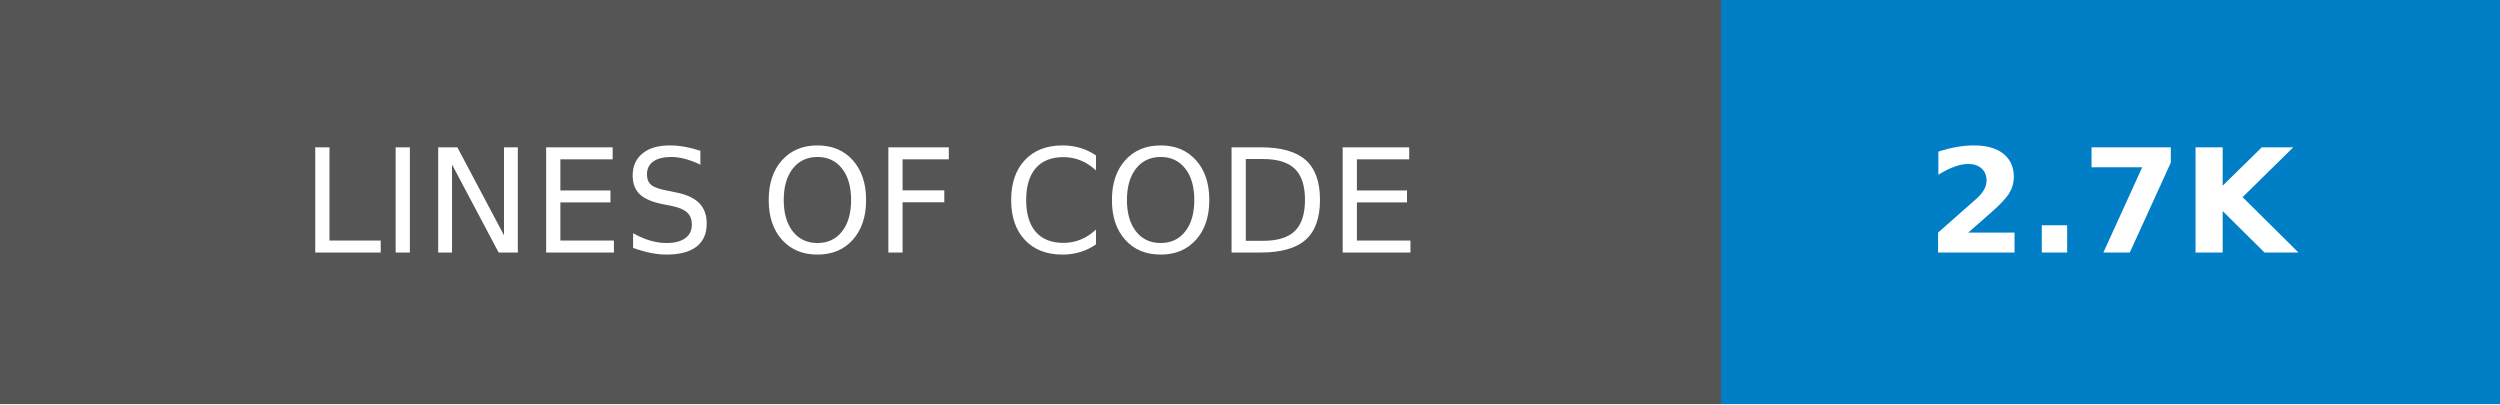
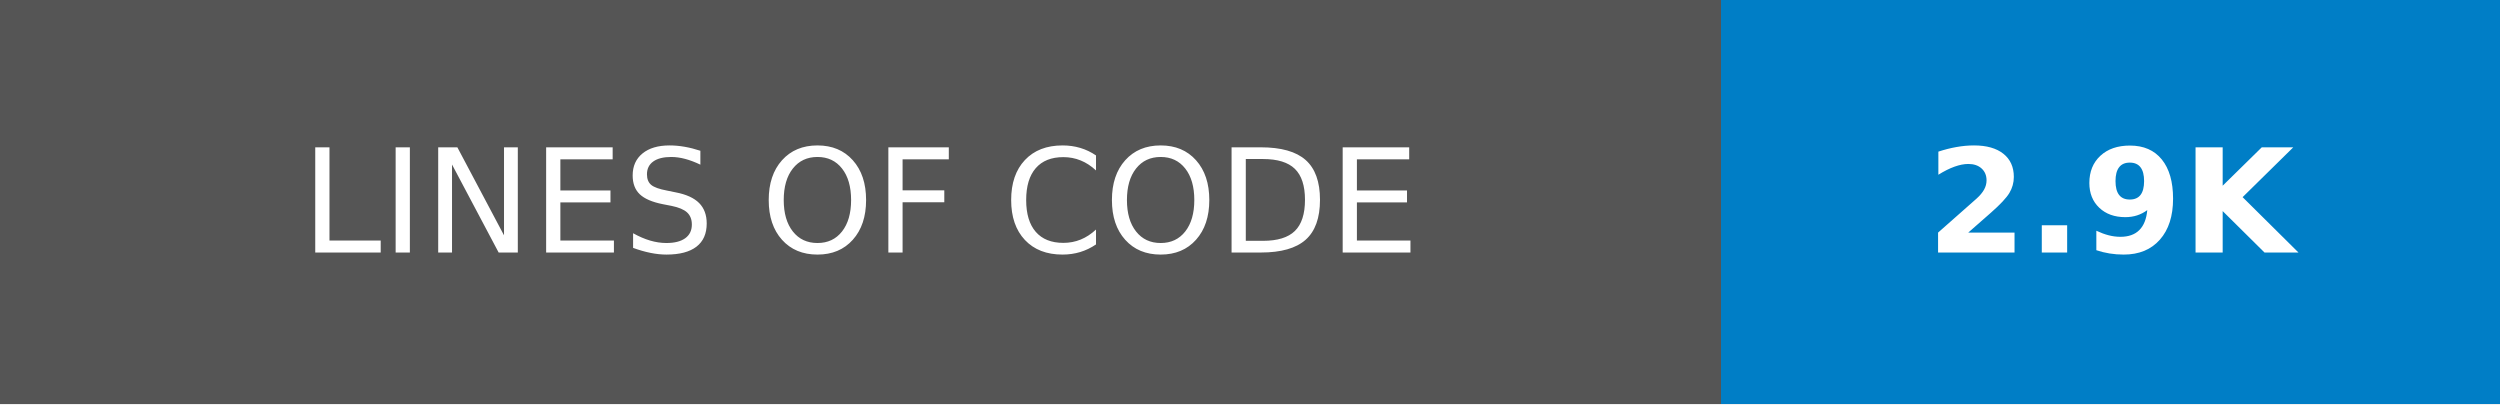
- <svg xmlns="http://www.w3.org/2000/svg" width="173.25" height="28" role="img" aria-label="LINES OF CODE: 2.7K">
+ <svg xmlns="http://www.w3.org/2000/svg" width="173.25" height="28" role="img" aria-label="LINES OF CODE: 2.9K">
  <g shape-rendering="crispEdges">
    <rect width="119.25" height="28" fill="#555" />
    <rect x="119.25" width="54" height="28" fill="#007ec6" />
  </g>
  <g fill="#fff" text-anchor="middle" font-family="Verdana,Geneva,DejaVu Sans,sans-serif" text-rendering="geometricPrecision" font-size="100">
    <text transform="scale(.1)" x="596.25" y="175" textLength="952.5" fill="#fff">LINES OF CODE</text>
-     <text transform="scale(.1)" x="1462.5" y="175" textLength="300" fill="#fff" font-weight="bold">2.7K</text>
+     <text transform="scale(.1)" x="1462.5" y="175" textLength="300" fill="#fff" font-weight="bold">2.9K</text>
  </g>
</svg>
